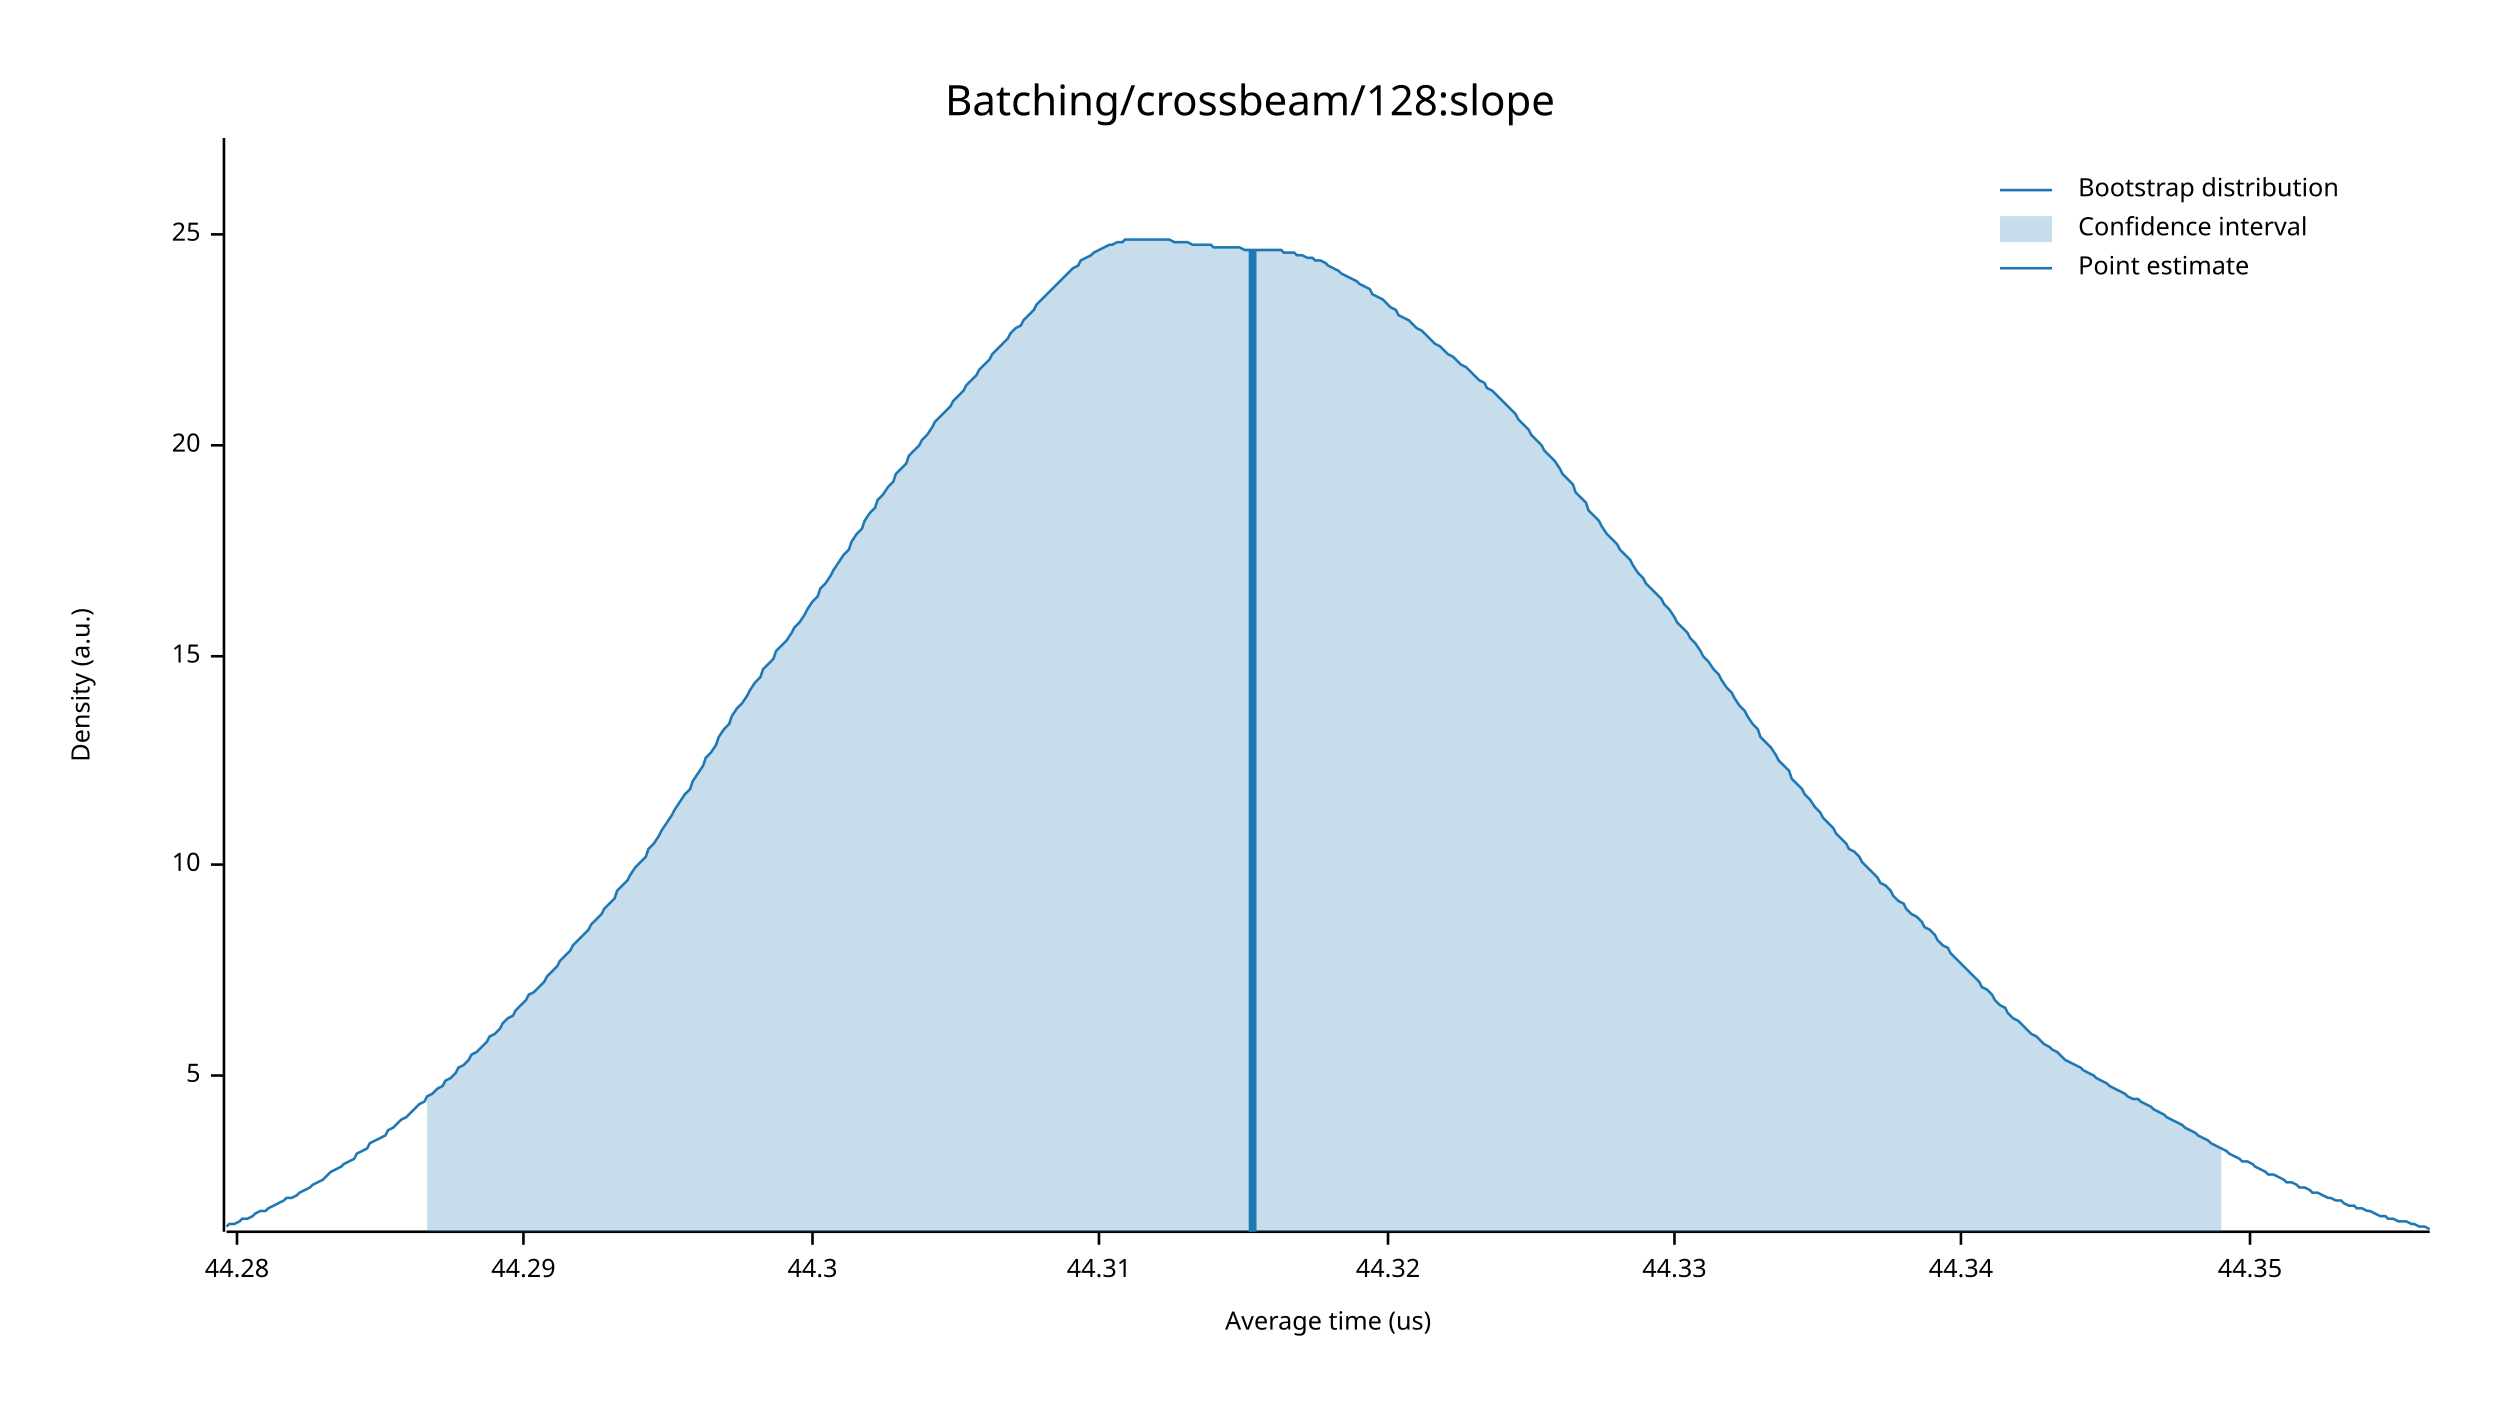
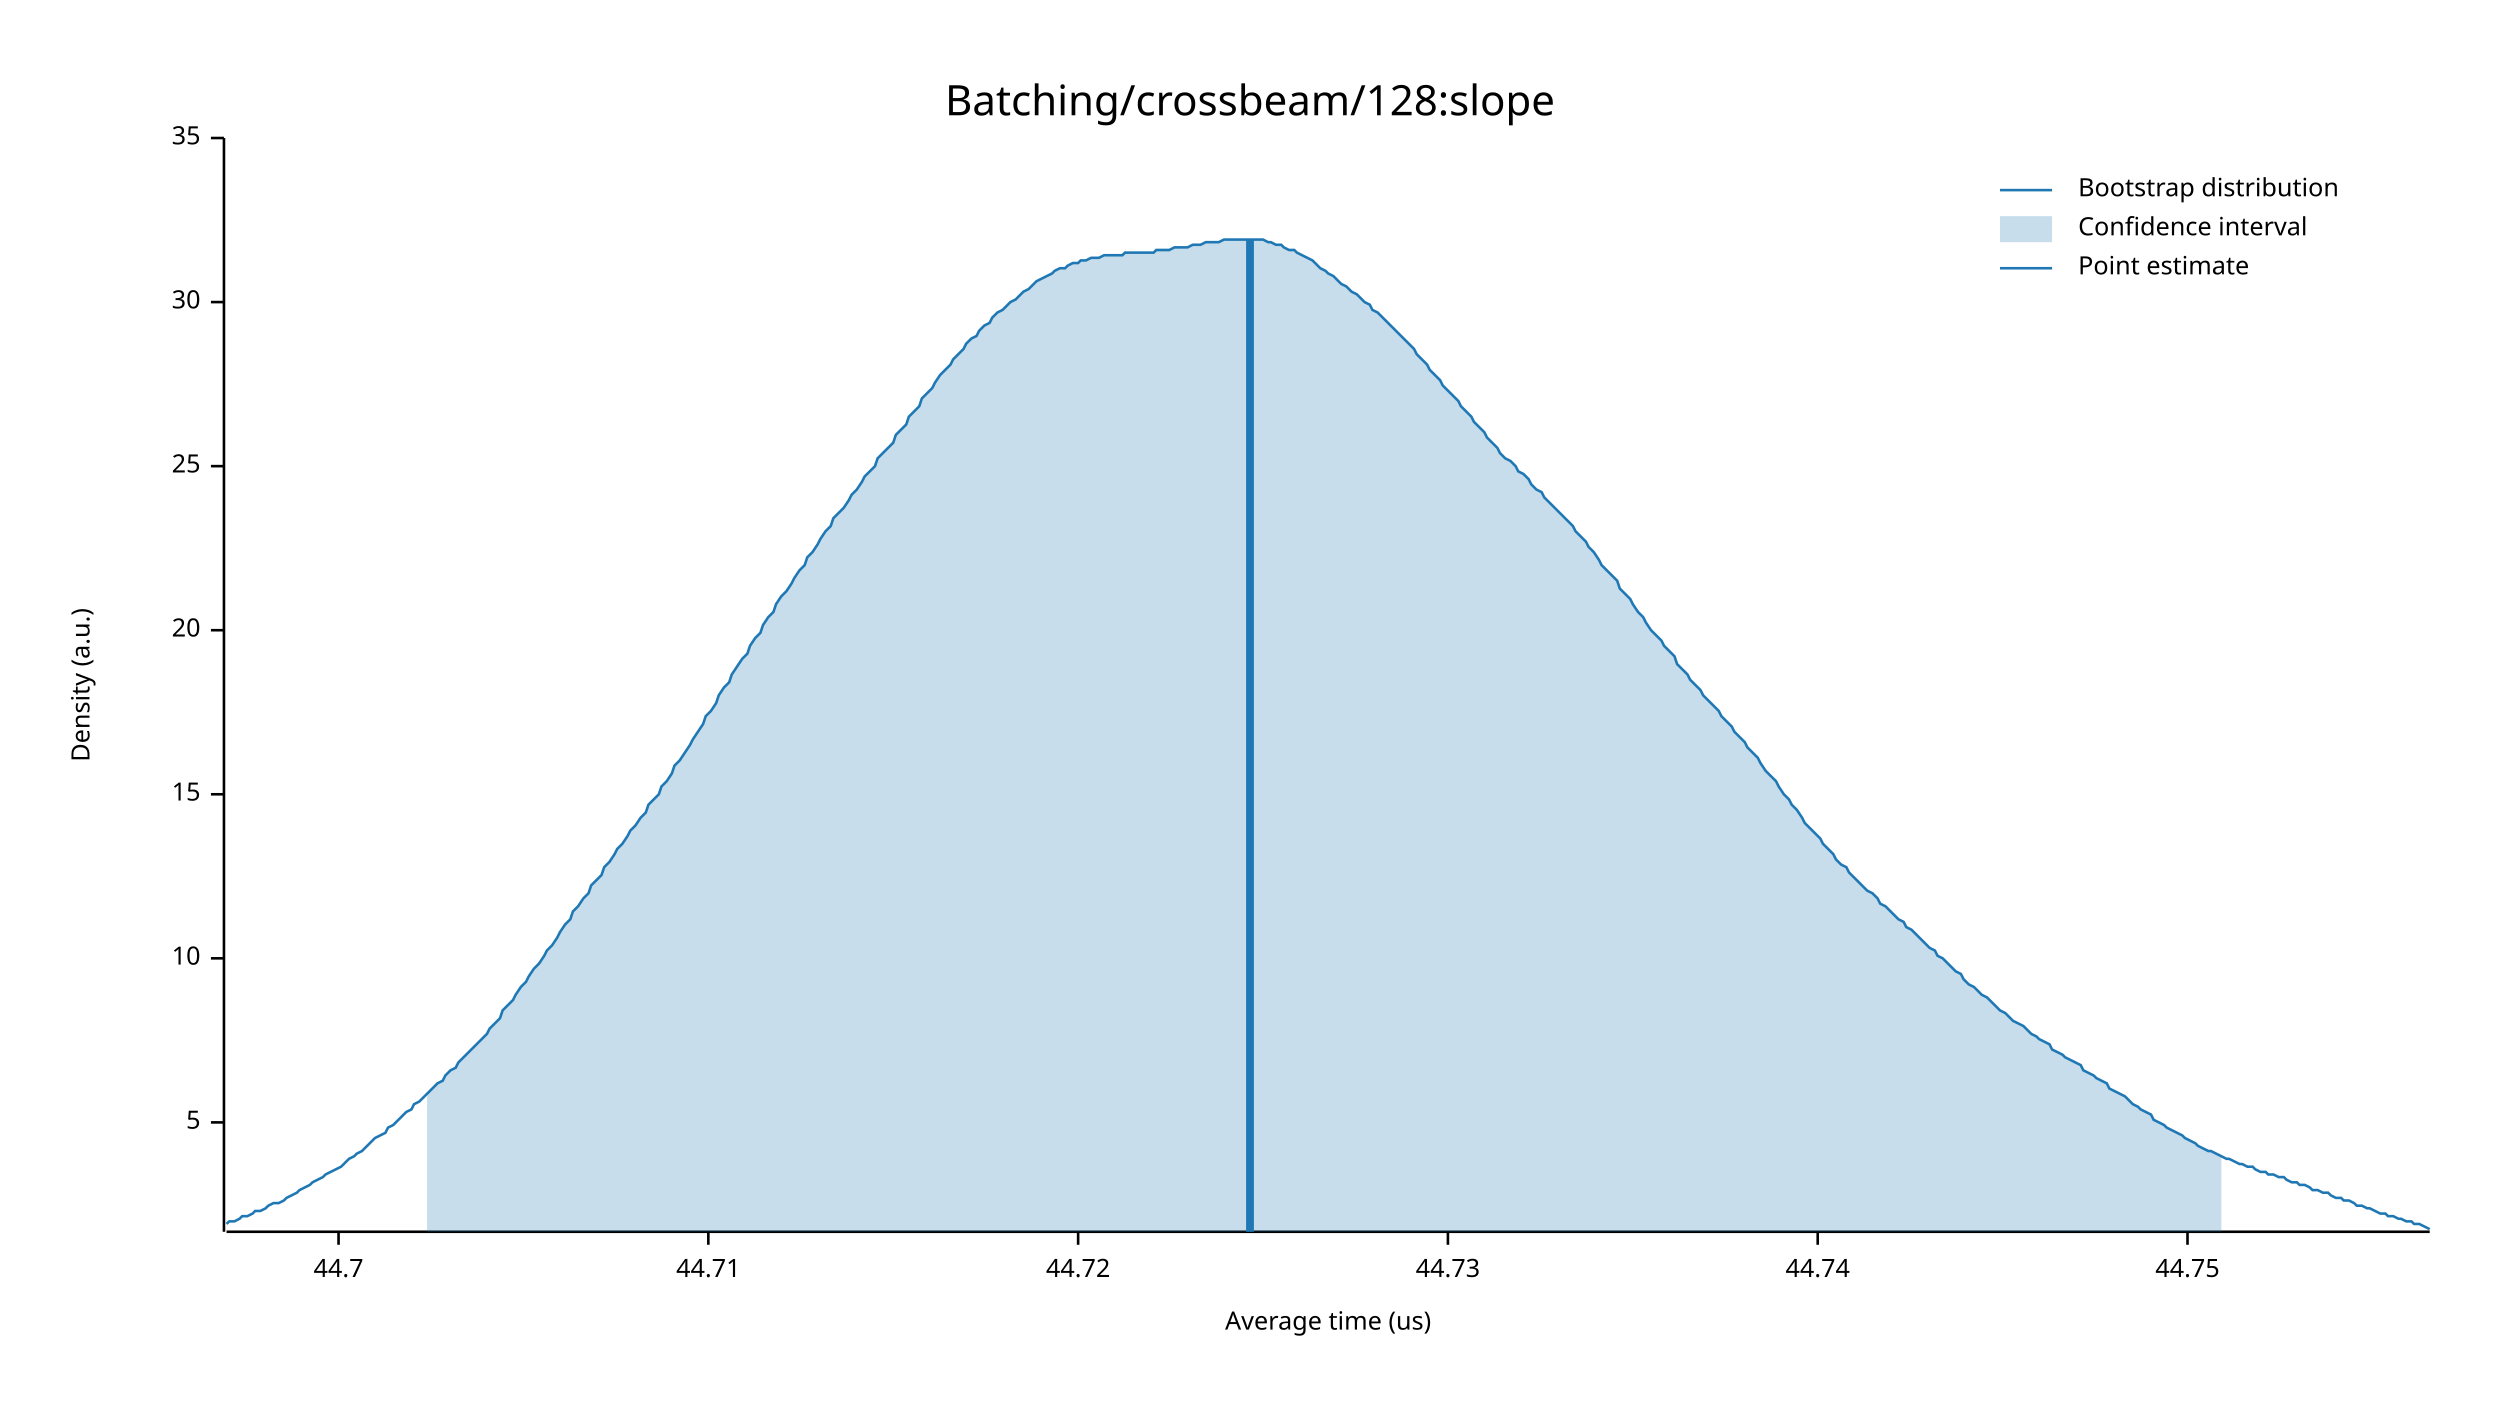
<svg xmlns="http://www.w3.org/2000/svg" width="960" height="540" viewBox="0 0 960 540">
  <text x="480" y="32" dy="0.76em" text-anchor="middle" font-family="sans-serif" font-size="16.129" opacity="1" fill="#000000">
Batching/crossbeam/128:slope
</text>
  <text x="27" y="263" dy="0.76em" text-anchor="middle" font-family="sans-serif" font-size="9.677" opacity="1" fill="#000000" transform="rotate(270, 27, 263)">
Density (a.u.)
</text>
  <text x="510" y="513" dy="-0.5ex" text-anchor="middle" font-family="sans-serif" font-size="9.677" opacity="1" fill="#000000">
Average time (us)
</text>
  <polyline fill="none" opacity="1" stroke="#000000" stroke-width="1" points="86,53 86,473 " />
-   <text x="77" y="413" dy="0.5ex" text-anchor="end" font-family="sans-serif" font-size="9.677" opacity="1" fill="#000000">
+   <text x="77" y="431" dy="0.5ex" text-anchor="end" font-family="sans-serif" font-size="9.677" opacity="1" fill="#000000">
5
</text>
-   <polyline fill="none" opacity="1" stroke="#000000" stroke-width="1" points="81,413 86,413 " />
-   <text x="77" y="332" dy="0.5ex" text-anchor="end" font-family="sans-serif" font-size="9.677" opacity="1" fill="#000000">
+   <polyline fill="none" opacity="1" stroke="#000000" stroke-width="1" points="81,431 86,431 " />
+   <text x="77" y="368" dy="0.5ex" text-anchor="end" font-family="sans-serif" font-size="9.677" opacity="1" fill="#000000">
10
</text>
-   <polyline fill="none" opacity="1" stroke="#000000" stroke-width="1" points="81,332 86,332 " />
-   <text x="77" y="252" dy="0.5ex" text-anchor="end" font-family="sans-serif" font-size="9.677" opacity="1" fill="#000000">
+   <polyline fill="none" opacity="1" stroke="#000000" stroke-width="1" points="81,368 86,368 " />
+   <text x="77" y="305" dy="0.5ex" text-anchor="end" font-family="sans-serif" font-size="9.677" opacity="1" fill="#000000">
15
</text>
-   <polyline fill="none" opacity="1" stroke="#000000" stroke-width="1" points="81,252 86,252 " />
-   <text x="77" y="171" dy="0.5ex" text-anchor="end" font-family="sans-serif" font-size="9.677" opacity="1" fill="#000000">
+   <polyline fill="none" opacity="1" stroke="#000000" stroke-width="1" points="81,305 86,305 " />
+   <text x="77" y="242" dy="0.5ex" text-anchor="end" font-family="sans-serif" font-size="9.677" opacity="1" fill="#000000">
20
</text>
-   <polyline fill="none" opacity="1" stroke="#000000" stroke-width="1" points="81,171 86,171 " />
-   <text x="77" y="90" dy="0.5ex" text-anchor="end" font-family="sans-serif" font-size="9.677" opacity="1" fill="#000000">
+   <polyline fill="none" opacity="1" stroke="#000000" stroke-width="1" points="81,242 86,242 " />
+   <text x="77" y="179" dy="0.5ex" text-anchor="end" font-family="sans-serif" font-size="9.677" opacity="1" fill="#000000">
25
</text>
-   <polyline fill="none" opacity="1" stroke="#000000" stroke-width="1" points="81,90 86,90 " />
+   <polyline fill="none" opacity="1" stroke="#000000" stroke-width="1" points="81,179 86,179 " />
+   <text x="77" y="116" dy="0.5ex" text-anchor="end" font-family="sans-serif" font-size="9.677" opacity="1" fill="#000000">
+ 30
+ </text>
+   <polyline fill="none" opacity="1" stroke="#000000" stroke-width="1" points="81,116 86,116 " />
+   <text x="77" y="53" dy="0.5ex" text-anchor="end" font-family="sans-serif" font-size="9.677" opacity="1" fill="#000000">
+ 35
+ </text>
+   <polyline fill="none" opacity="1" stroke="#000000" stroke-width="1" points="81,53 86,53 " />
  <polyline fill="none" opacity="1" stroke="#000000" stroke-width="1" points="87,473 933,473 " />
-   <text x="91" y="483" dy="0.76em" text-anchor="middle" font-family="sans-serif" font-size="9.677" opacity="1" fill="#000000">
- 44.28
+   <text x="130" y="483" dy="0.76em" text-anchor="middle" font-family="sans-serif" font-size="9.677" opacity="1" fill="#000000">
+ 44.7
</text>
-   <polyline fill="none" opacity="1" stroke="#000000" stroke-width="1" points="91,473 91,478 " />
-   <text x="201" y="483" dy="0.76em" text-anchor="middle" font-family="sans-serif" font-size="9.677" opacity="1" fill="#000000">
- 44.29
+   <polyline fill="none" opacity="1" stroke="#000000" stroke-width="1" points="130,473 130,478 " />
+   <text x="272" y="483" dy="0.76em" text-anchor="middle" font-family="sans-serif" font-size="9.677" opacity="1" fill="#000000">
+ 44.71
</text>
-   <polyline fill="none" opacity="1" stroke="#000000" stroke-width="1" points="201,473 201,478 " />
-   <text x="312" y="483" dy="0.76em" text-anchor="middle" font-family="sans-serif" font-size="9.677" opacity="1" fill="#000000">
- 44.3
+   <polyline fill="none" opacity="1" stroke="#000000" stroke-width="1" points="272,473 272,478 " />
+   <text x="414" y="483" dy="0.76em" text-anchor="middle" font-family="sans-serif" font-size="9.677" opacity="1" fill="#000000">
+ 44.72
</text>
-   <polyline fill="none" opacity="1" stroke="#000000" stroke-width="1" points="312,473 312,478 " />
-   <text x="422" y="483" dy="0.76em" text-anchor="middle" font-family="sans-serif" font-size="9.677" opacity="1" fill="#000000">
- 44.31
+   <polyline fill="none" opacity="1" stroke="#000000" stroke-width="1" points="414,473 414,478 " />
+   <text x="556" y="483" dy="0.76em" text-anchor="middle" font-family="sans-serif" font-size="9.677" opacity="1" fill="#000000">
+ 44.73
</text>
-   <polyline fill="none" opacity="1" stroke="#000000" stroke-width="1" points="422,473 422,478 " />
-   <text x="533" y="483" dy="0.76em" text-anchor="middle" font-family="sans-serif" font-size="9.677" opacity="1" fill="#000000">
- 44.32
+   <polyline fill="none" opacity="1" stroke="#000000" stroke-width="1" points="556,473 556,478 " />
+   <text x="698" y="483" dy="0.76em" text-anchor="middle" font-family="sans-serif" font-size="9.677" opacity="1" fill="#000000">
+ 44.74
</text>
-   <polyline fill="none" opacity="1" stroke="#000000" stroke-width="1" points="533,473 533,478 " />
-   <text x="643" y="483" dy="0.76em" text-anchor="middle" font-family="sans-serif" font-size="9.677" opacity="1" fill="#000000">
- 44.33
+   <polyline fill="none" opacity="1" stroke="#000000" stroke-width="1" points="698,473 698,478 " />
+   <text x="840" y="483" dy="0.76em" text-anchor="middle" font-family="sans-serif" font-size="9.677" opacity="1" fill="#000000">
+ 44.75
</text>
-   <polyline fill="none" opacity="1" stroke="#000000" stroke-width="1" points="643,473 643,478 " />
-   <text x="753" y="483" dy="0.76em" text-anchor="middle" font-family="sans-serif" font-size="9.677" opacity="1" fill="#000000">
- 44.34
- </text>
-   <polyline fill="none" opacity="1" stroke="#000000" stroke-width="1" points="753,473 753,478 " />
-   <text x="864" y="483" dy="0.76em" text-anchor="middle" font-family="sans-serif" font-size="9.677" opacity="1" fill="#000000">
- 44.35
- </text>
-   <polyline fill="none" opacity="1" stroke="#000000" stroke-width="1" points="864,473 864,478 " />
-   <polyline fill="none" opacity="1" stroke="#1F78B4" stroke-width="1" points="87,471 88,470 90,470 92,469 93,468 95,468 97,467 98,466 100,465 102,465 103,464 105,463 107,462 109,461 110,460 112,460 114,459 115,458 117,457 119,456 120,455 122,454 124,453 125,452 127,450 129,449 131,448 132,447 134,446 136,445 137,443 139,442 141,441 142,439 144,438 146,437 148,436 149,434 151,433 153,431 154,430 156,429 158,427 159,426 161,424 163,423 164,421 166,420 168,418 170,417 171,415 173,414 175,412 176,410 178,409 180,407 181,405 183,404 185,402 187,400 188,398 190,397 192,395 193,393 195,391 197,390 198,388 200,386 202,384 203,382 205,381 207,379 209,377 210,375 212,373 214,371 215,369 217,367 219,365 220,363 222,361 224,359 226,357 227,355 229,353 231,351 232,349 234,347 236,345 237,342 239,340 241,338 242,336 244,333 246,331 248,329 249,326 251,324 253,321 254,319 256,316 258,313 259,311 261,308 263,305 265,303 266,300 268,297 270,294 271,291 273,289 275,286 276,283 278,280 280,278 281,275 283,272 285,270 287,267 288,265 290,262 292,260 293,257 295,255 297,253 298,250 300,248 302,246 304,243 305,241 307,239 309,236 310,234 312,231 314,229 315,226 317,224 319,221 320,219 322,216 324,213 326,211 327,208 329,205 331,203 332,200 334,197 336,195 337,192 339,190 341,187 343,185 344,182 346,180 348,178 349,175 351,173 353,171 354,169 356,167 358,164 359,162 361,160 363,158 365,156 366,154 368,152 370,150 371,148 373,146 375,144 376,142 378,140 380,138 381,136 383,134 385,132 387,130 388,128 390,126 392,125 393,123 395,121 397,119 398,117 400,115 402,113 404,111 405,110 407,108 409,106 410,105 412,103 414,102 415,100 417,99 419,98 420,97 422,96 424,95 426,94 427,94 429,93 431,93 432,92 434,92 436,92 437,92 439,92 441,92 443,92 444,92 446,92 448,92 449,92 451,93 453,93 454,93 456,93 458,94 459,94 461,94 463,94 465,94 466,95 468,95 470,95 471,95 473,95 475,95 476,95 478,96 480,96 482,96 483,96 485,96 487,96 488,96 490,96 492,96 493,97 495,97 497,97 498,98 500,98 502,99 504,99 505,100 507,100 509,101 510,102 512,103 514,104 515,105 517,106 519,107 521,108 522,109 524,110 526,111 527,113 529,114 531,115 532,116 534,118 536,119 537,121 539,122 541,123 543,125 544,126 546,127 548,129 549,130 551,132 553,133 554,134 556,136 558,137 560,139 561,140 563,141 565,143 566,144 568,146 570,147 571,149 573,150 575,152 576,153 578,155 580,157 582,159 583,161 585,163 587,165 588,167 590,169 592,171 593,173 595,175 597,177 599,180 600,182 602,184 604,186 605,189 607,191 609,193 610,196 612,198 614,200 615,202 617,205 619,207 621,209 622,211 624,213 626,215 627,217 629,220 631,222 632,224 634,226 636,228 638,230 639,232 641,234 643,237 644,239 646,241 648,243 649,245 651,247 653,250 654,252 656,254 658,257 660,259 661,261 663,264 665,266 666,268 668,271 670,273 671,275 673,278 675,280 676,283 678,285 680,287 682,290 683,292 685,294 687,296 688,299 690,301 692,303 693,305 695,307 697,310 699,312 700,314 702,316 704,318 705,320 707,322 709,324 710,326 712,327 714,329 715,331 717,333 719,335 721,337 722,339 724,340 726,342 727,344 729,346 731,347 732,349 734,351 736,352 738,354 739,356 741,357 743,359 744,361 746,363 748,364 749,366 751,368 753,370 754,371 756,373 758,375 760,377 761,379 763,380 765,382 766,384 768,386 770,387 771,389 773,391 775,392 777,394 778,395 780,397 782,398 783,399 785,401 787,402 788,403 790,404 792,406 793,407 795,408 797,409 799,410 800,411 802,412 804,413 805,414 807,415 809,416 810,417 812,418 814,419 816,420 817,421 819,422 821,422 822,423 824,424 826,425 827,426 829,427 831,428 832,429 834,430 836,431 838,432 839,433 841,434 843,435 844,436 846,437 848,438 849,439 851,440 853,441 855,442 856,443 858,444 860,445 861,446 863,446 865,447 866,448 868,449 870,450 871,451 873,451 875,452 877,453 878,454 880,454 882,455 883,456 885,456 887,457 888,458 890,458 892,459 894,460 895,460 897,461 899,461 900,462 902,463 904,463 905,464 907,464 909,465 910,465 912,466 914,467 916,467 917,468 919,468 921,469 922,469 924,469 926,470 927,470 929,471 931,471 933,472 " />
-   <polygon opacity="0.25" fill="#1F78B4" points="164,421 166,420 168,418 170,417 171,415 173,414 175,412 176,410 178,409 180,407 181,405 183,404 185,402 187,400 188,398 190,397 192,395 193,393 195,391 197,390 198,388 200,386 202,384 203,382 205,381 207,379 209,377 210,375 212,373 214,371 215,369 217,367 219,365 220,363 222,361 224,359 226,357 227,355 229,353 231,351 232,349 234,347 236,345 237,342 239,340 241,338 242,336 244,333 246,331 248,329 249,326 251,324 253,321 254,319 256,316 258,313 259,311 261,308 263,305 265,303 266,300 268,297 270,294 271,291 273,289 275,286 276,283 278,280 280,278 281,275 283,272 285,270 287,267 288,265 290,262 292,260 293,257 295,255 297,253 298,250 300,248 302,246 304,243 305,241 307,239 309,236 310,234 312,231 314,229 315,226 317,224 319,221 320,219 322,216 324,213 326,211 327,208 329,205 331,203 332,200 334,197 336,195 337,192 339,190 341,187 343,185 344,182 346,180 348,178 349,175 351,173 353,171 354,169 356,167 358,164 359,162 361,160 363,158 365,156 366,154 368,152 370,150 371,148 373,146 375,144 376,142 378,140 380,138 381,136 383,134 385,132 387,130 388,128 390,126 392,125 393,123 395,121 397,119 398,117 400,115 402,113 404,111 405,110 407,108 409,106 410,105 412,103 414,102 415,100 417,99 419,98 420,97 422,96 424,95 426,94 427,94 429,93 431,93 432,92 434,92 436,92 437,92 439,92 441,92 443,92 444,92 446,92 448,92 449,92 451,93 453,93 454,93 456,93 458,94 459,94 461,94 463,94 465,94 466,95 468,95 470,95 471,95 473,95 475,95 476,95 478,96 480,96 482,96 483,96 485,96 487,96 488,96 490,96 492,96 493,97 495,97 497,97 498,98 500,98 502,99 504,99 505,100 507,100 509,101 510,102 512,103 514,104 515,105 517,106 519,107 521,108 522,109 524,110 526,111 527,113 529,114 531,115 532,116 534,118 536,119 537,121 539,122 541,123 543,125 544,126 546,127 548,129 549,130 551,132 553,133 554,134 556,136 558,137 560,139 561,140 563,141 565,143 566,144 568,146 570,147 571,149 573,150 575,152 576,153 578,155 580,157 582,159 583,161 585,163 587,165 588,167 590,169 592,171 593,173 595,175 597,177 599,180 600,182 602,184 604,186 605,189 607,191 609,193 610,196 612,198 614,200 615,202 617,205 619,207 621,209 622,211 624,213 626,215 627,217 629,220 631,222 632,224 634,226 636,228 638,230 639,232 641,234 643,237 644,239 646,241 648,243 649,245 651,247 653,250 654,252 656,254 658,257 660,259 661,261 663,264 665,266 666,268 668,271 670,273 671,275 673,278 675,280 676,283 678,285 680,287 682,290 683,292 685,294 687,296 688,299 690,301 692,303 693,305 695,307 697,310 699,312 700,314 702,316 704,318 705,320 707,322 709,324 710,326 712,327 714,329 715,331 717,333 719,335 721,337 722,339 724,340 726,342 727,344 729,346 731,347 732,349 734,351 736,352 738,354 739,356 741,357 743,359 744,361 746,363 748,364 749,366 751,368 753,370 754,371 756,373 758,375 760,377 761,379 763,380 765,382 766,384 768,386 770,387 771,389 773,391 775,392 777,394 778,395 780,397 782,398 783,399 785,401 787,402 788,403 790,404 792,406 793,407 795,408 797,409 799,410 800,411 802,412 804,413 805,414 807,415 809,416 810,417 812,418 814,419 816,420 817,421 819,422 821,422 822,423 824,424 826,425 827,426 829,427 831,428 832,429 834,430 836,431 838,432 839,433 841,434 843,435 844,436 846,437 848,438 849,439 851,440 853,441 853,473 164,473 " />
-   <polyline fill="none" opacity="1" stroke="#1F78B4" stroke-width="3" points="481,473 481,96 " />
+   <polyline fill="none" opacity="1" stroke="#000000" stroke-width="1" points="840,473 840,478 " />
+   <polyline fill="none" opacity="1" stroke="#1F78B4" stroke-width="1" points="87,470 88,469 90,469 92,468 93,467 95,467 97,466 98,465 100,465 102,464 103,463 105,462 107,462 109,461 110,460 112,459 114,458 115,457 117,456 119,455 120,454 122,453 124,452 125,451 127,450 129,449 131,448 132,447 134,445 136,444 137,443 139,442 141,440 142,439 144,437 146,436 148,435 149,433 151,432 153,430 154,429 156,427 158,426 159,424 161,423 163,421 164,420 166,418 168,416 170,415 171,413 173,411 175,410 176,408 178,406 180,404 181,403 183,401 185,399 187,397 188,395 190,393 192,391 193,388 195,386 197,384 198,382 200,379 202,377 203,375 205,372 207,370 209,367 210,365 212,363 214,360 215,358 217,355 219,353 220,350 222,348 224,345 226,343 227,340 229,338 231,336 232,333 234,331 236,328 237,326 239,324 241,321 242,319 244,317 246,314 248,312 249,309 251,307 253,305 254,302 256,300 258,297 259,294 261,292 263,289 265,286 266,284 268,281 270,278 271,275 273,273 275,270 276,267 278,264 280,262 281,259 283,256 285,253 287,251 288,248 290,245 292,243 293,240 295,237 297,235 298,232 300,229 302,227 304,224 305,222 307,219 309,217 310,214 312,212 314,209 315,207 317,204 319,202 320,199 322,197 324,195 326,192 327,190 329,188 331,185 332,183 334,181 336,179 337,176 339,174 341,172 343,170 344,167 346,165 348,163 349,160 351,158 353,156 354,153 356,151 358,149 359,147 361,144 363,142 365,140 366,138 368,136 370,134 371,132 373,130 375,129 376,127 378,125 380,124 381,122 383,120 385,119 387,117 388,116 390,115 392,113 393,112 395,111 397,109 398,108 400,107 402,106 404,105 405,104 407,103 409,103 410,102 412,101 414,101 415,100 417,100 419,99 420,99 422,99 424,98 426,98 427,98 429,98 431,98 432,97 434,97 436,97 437,97 439,97 441,97 443,97 444,96 446,96 448,96 449,96 451,95 453,95 454,95 456,95 458,94 459,94 461,94 463,93 465,93 466,93 468,93 470,92 471,92 473,92 475,92 476,92 478,92 480,92 482,92 483,92 485,92 487,93 488,93 490,94 492,94 493,95 495,96 497,96 498,97 500,98 502,99 504,100 505,101 507,103 509,104 510,105 512,106 514,108 515,109 517,110 519,112 521,113 522,114 524,116 526,117 527,119 529,120 531,122 532,123 534,125 536,127 537,128 539,130 541,132 543,134 544,136 546,138 548,140 549,142 551,144 553,146 554,148 556,150 558,152 560,154 561,156 563,158 565,160 566,162 568,164 570,166 571,168 573,170 575,172 576,174 578,176 580,177 582,179 583,181 585,182 587,184 588,186 590,188 592,189 593,191 595,193 597,195 599,197 600,198 602,200 604,202 605,204 607,206 609,208 610,210 612,212 614,215 615,217 617,219 619,221 621,223 622,226 624,228 626,230 627,232 629,235 631,237 632,239 634,242 636,244 638,246 639,248 641,250 643,252 644,255 646,257 648,259 649,261 651,263 653,265 654,267 656,269 658,271 660,273 661,275 663,277 665,279 666,281 668,283 670,285 671,287 673,289 675,291 676,293 678,296 680,298 682,300 683,302 685,305 687,307 688,309 690,311 692,314 693,316 695,318 697,320 699,322 700,324 702,326 704,328 705,330 707,332 709,333 710,335 712,337 714,339 715,340 717,342 719,343 721,345 722,347 724,348 726,350 727,351 729,353 731,354 732,356 734,357 736,359 738,361 739,362 741,364 743,365 744,367 746,368 748,370 749,371 751,373 753,374 754,376 756,378 758,379 760,381 761,382 763,383 765,385 766,386 768,388 770,389 771,390 773,392 775,393 777,394 778,395 780,397 782,398 783,399 785,400 787,401 788,403 790,404 792,405 793,406 795,407 797,408 799,409 800,411 802,412 804,413 805,414 807,415 809,416 810,418 812,419 814,420 816,421 817,422 819,424 821,425 822,426 824,427 826,428 827,430 829,431 831,432 832,433 834,434 836,435 838,436 839,437 841,438 843,439 844,440 846,441 848,442 849,442 851,443 853,444 855,445 856,445 858,446 860,447 861,447 863,448 865,448 866,449 868,450 870,450 871,451 873,451 875,452 877,452 878,453 880,454 882,454 883,455 885,455 887,456 888,457 890,457 892,458 894,458 895,459 897,460 899,460 900,461 902,461 904,462 905,463 907,463 909,464 910,464 912,465 914,466 916,466 917,467 919,467 921,468 922,468 924,469 926,469 927,470 929,470 931,471 933,472 " />
+   <polygon opacity="0.25" fill="#1F78B4" points="164,420 166,418 168,416 170,415 171,413 173,411 175,410 176,408 178,406 180,404 181,403 183,401 185,399 187,397 188,395 190,393 192,391 193,388 195,386 197,384 198,382 200,379 202,377 203,375 205,372 207,370 209,367 210,365 212,363 214,360 215,358 217,355 219,353 220,350 222,348 224,345 226,343 227,340 229,338 231,336 232,333 234,331 236,328 237,326 239,324 241,321 242,319 244,317 246,314 248,312 249,309 251,307 253,305 254,302 256,300 258,297 259,294 261,292 263,289 265,286 266,284 268,281 270,278 271,275 273,273 275,270 276,267 278,264 280,262 281,259 283,256 285,253 287,251 288,248 290,245 292,243 293,240 295,237 297,235 298,232 300,229 302,227 304,224 305,222 307,219 309,217 310,214 312,212 314,209 315,207 317,204 319,202 320,199 322,197 324,195 326,192 327,190 329,188 331,185 332,183 334,181 336,179 337,176 339,174 341,172 343,170 344,167 346,165 348,163 349,160 351,158 353,156 354,153 356,151 358,149 359,147 361,144 363,142 365,140 366,138 368,136 370,134 371,132 373,130 375,129 376,127 378,125 380,124 381,122 383,120 385,119 387,117 388,116 390,115 392,113 393,112 395,111 397,109 398,108 400,107 402,106 404,105 405,104 407,103 409,103 410,102 412,101 414,101 415,100 417,100 419,99 420,99 422,99 424,98 426,98 427,98 429,98 431,98 432,97 434,97 436,97 437,97 439,97 441,97 443,97 444,96 446,96 448,96 449,96 451,95 453,95 454,95 456,95 458,94 459,94 461,94 463,93 465,93 466,93 468,93 470,92 471,92 473,92 475,92 476,92 478,92 480,92 482,92 483,92 485,92 487,93 488,93 490,94 492,94 493,95 495,96 497,96 498,97 500,98 502,99 504,100 505,101 507,103 509,104 510,105 512,106 514,108 515,109 517,110 519,112 521,113 522,114 524,116 526,117 527,119 529,120 531,122 532,123 534,125 536,127 537,128 539,130 541,132 543,134 544,136 546,138 548,140 549,142 551,144 553,146 554,148 556,150 558,152 560,154 561,156 563,158 565,160 566,162 568,164 570,166 571,168 573,170 575,172 576,174 578,176 580,177 582,179 583,181 585,182 587,184 588,186 590,188 592,189 593,191 595,193 597,195 599,197 600,198 602,200 604,202 605,204 607,206 609,208 610,210 612,212 614,215 615,217 617,219 619,221 621,223 622,226 624,228 626,230 627,232 629,235 631,237 632,239 634,242 636,244 638,246 639,248 641,250 643,252 644,255 646,257 648,259 649,261 651,263 653,265 654,267 656,269 658,271 660,273 661,275 663,277 665,279 666,281 668,283 670,285 671,287 673,289 675,291 676,293 678,296 680,298 682,300 683,302 685,305 687,307 688,309 690,311 692,314 693,316 695,318 697,320 699,322 700,324 702,326 704,328 705,330 707,332 709,333 710,335 712,337 714,339 715,340 717,342 719,343 721,345 722,347 724,348 726,350 727,351 729,353 731,354 732,356 734,357 736,359 738,361 739,362 741,364 743,365 744,367 746,368 748,370 749,371 751,373 753,374 754,376 756,378 758,379 760,381 761,382 763,383 765,385 766,386 768,388 770,389 771,390 773,392 775,393 777,394 778,395 780,397 782,398 783,399 785,400 787,401 788,403 790,404 792,405 793,406 795,407 797,408 799,409 800,411 802,412 804,413 805,414 807,415 809,416 810,418 812,419 814,420 816,421 817,422 819,424 821,425 822,426 824,427 826,428 827,430 829,431 831,432 832,433 834,434 836,435 838,436 839,437 841,438 843,439 844,440 846,441 848,442 849,442 851,443 853,444 853,473 164,473 " />
+   <polyline fill="none" opacity="1" stroke="#1F78B4" stroke-width="3" points="480,473 480,92 " />
  <text x="798" y="68" dy="0.76em" text-anchor="start" font-family="sans-serif" font-size="9.677" opacity="1" fill="#000000">
Bootstrap distribution
</text>
  <text x="798" y="83" dy="0.76em" text-anchor="start" font-family="sans-serif" font-size="9.677" opacity="1" fill="#000000">
Confidence interval
</text>
  <text x="798" y="98" dy="0.76em" text-anchor="start" font-family="sans-serif" font-size="9.677" opacity="1" fill="#000000">
Point estimate
</text>
  <polyline fill="none" opacity="1" stroke="#1F78B4" stroke-width="1" points="768,73 788,73 " />
  <rect x="768" y="83" width="20" height="10" opacity="0.25" fill="#1F78B4" stroke="none" />
  <polyline fill="none" opacity="1" stroke="#1F78B4" stroke-width="1" points="768,103 788,103 " />
</svg>
